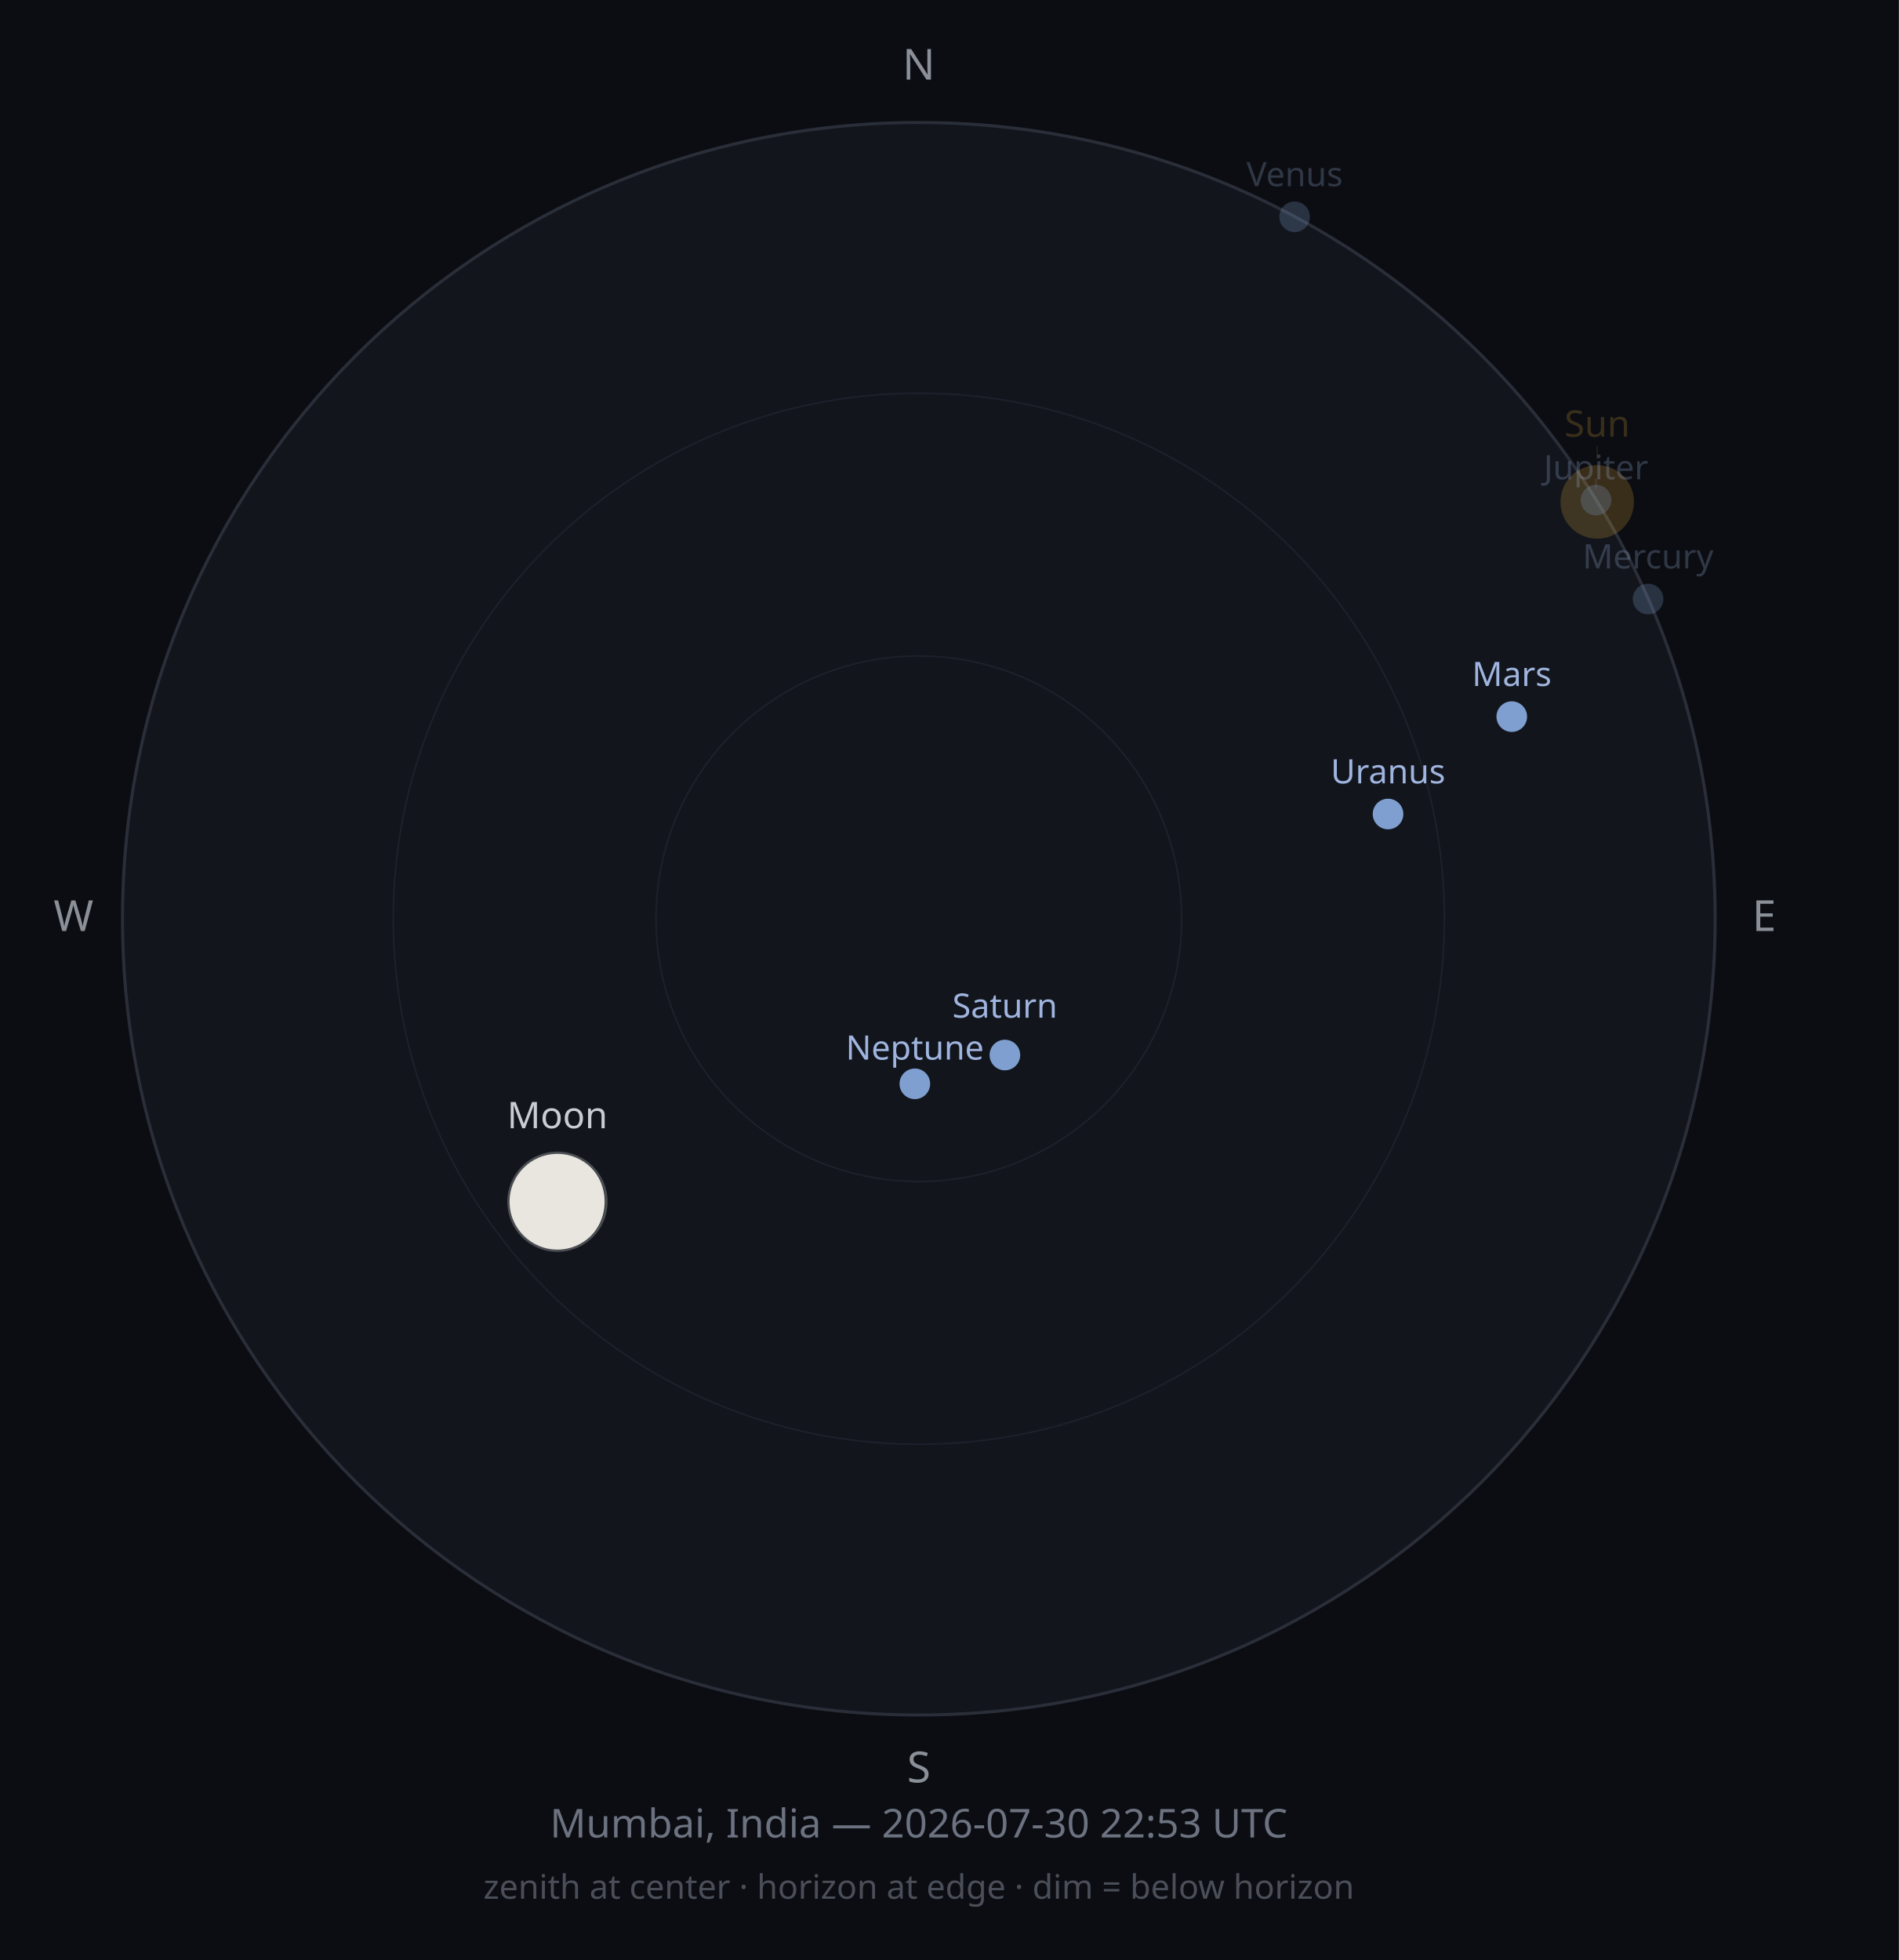
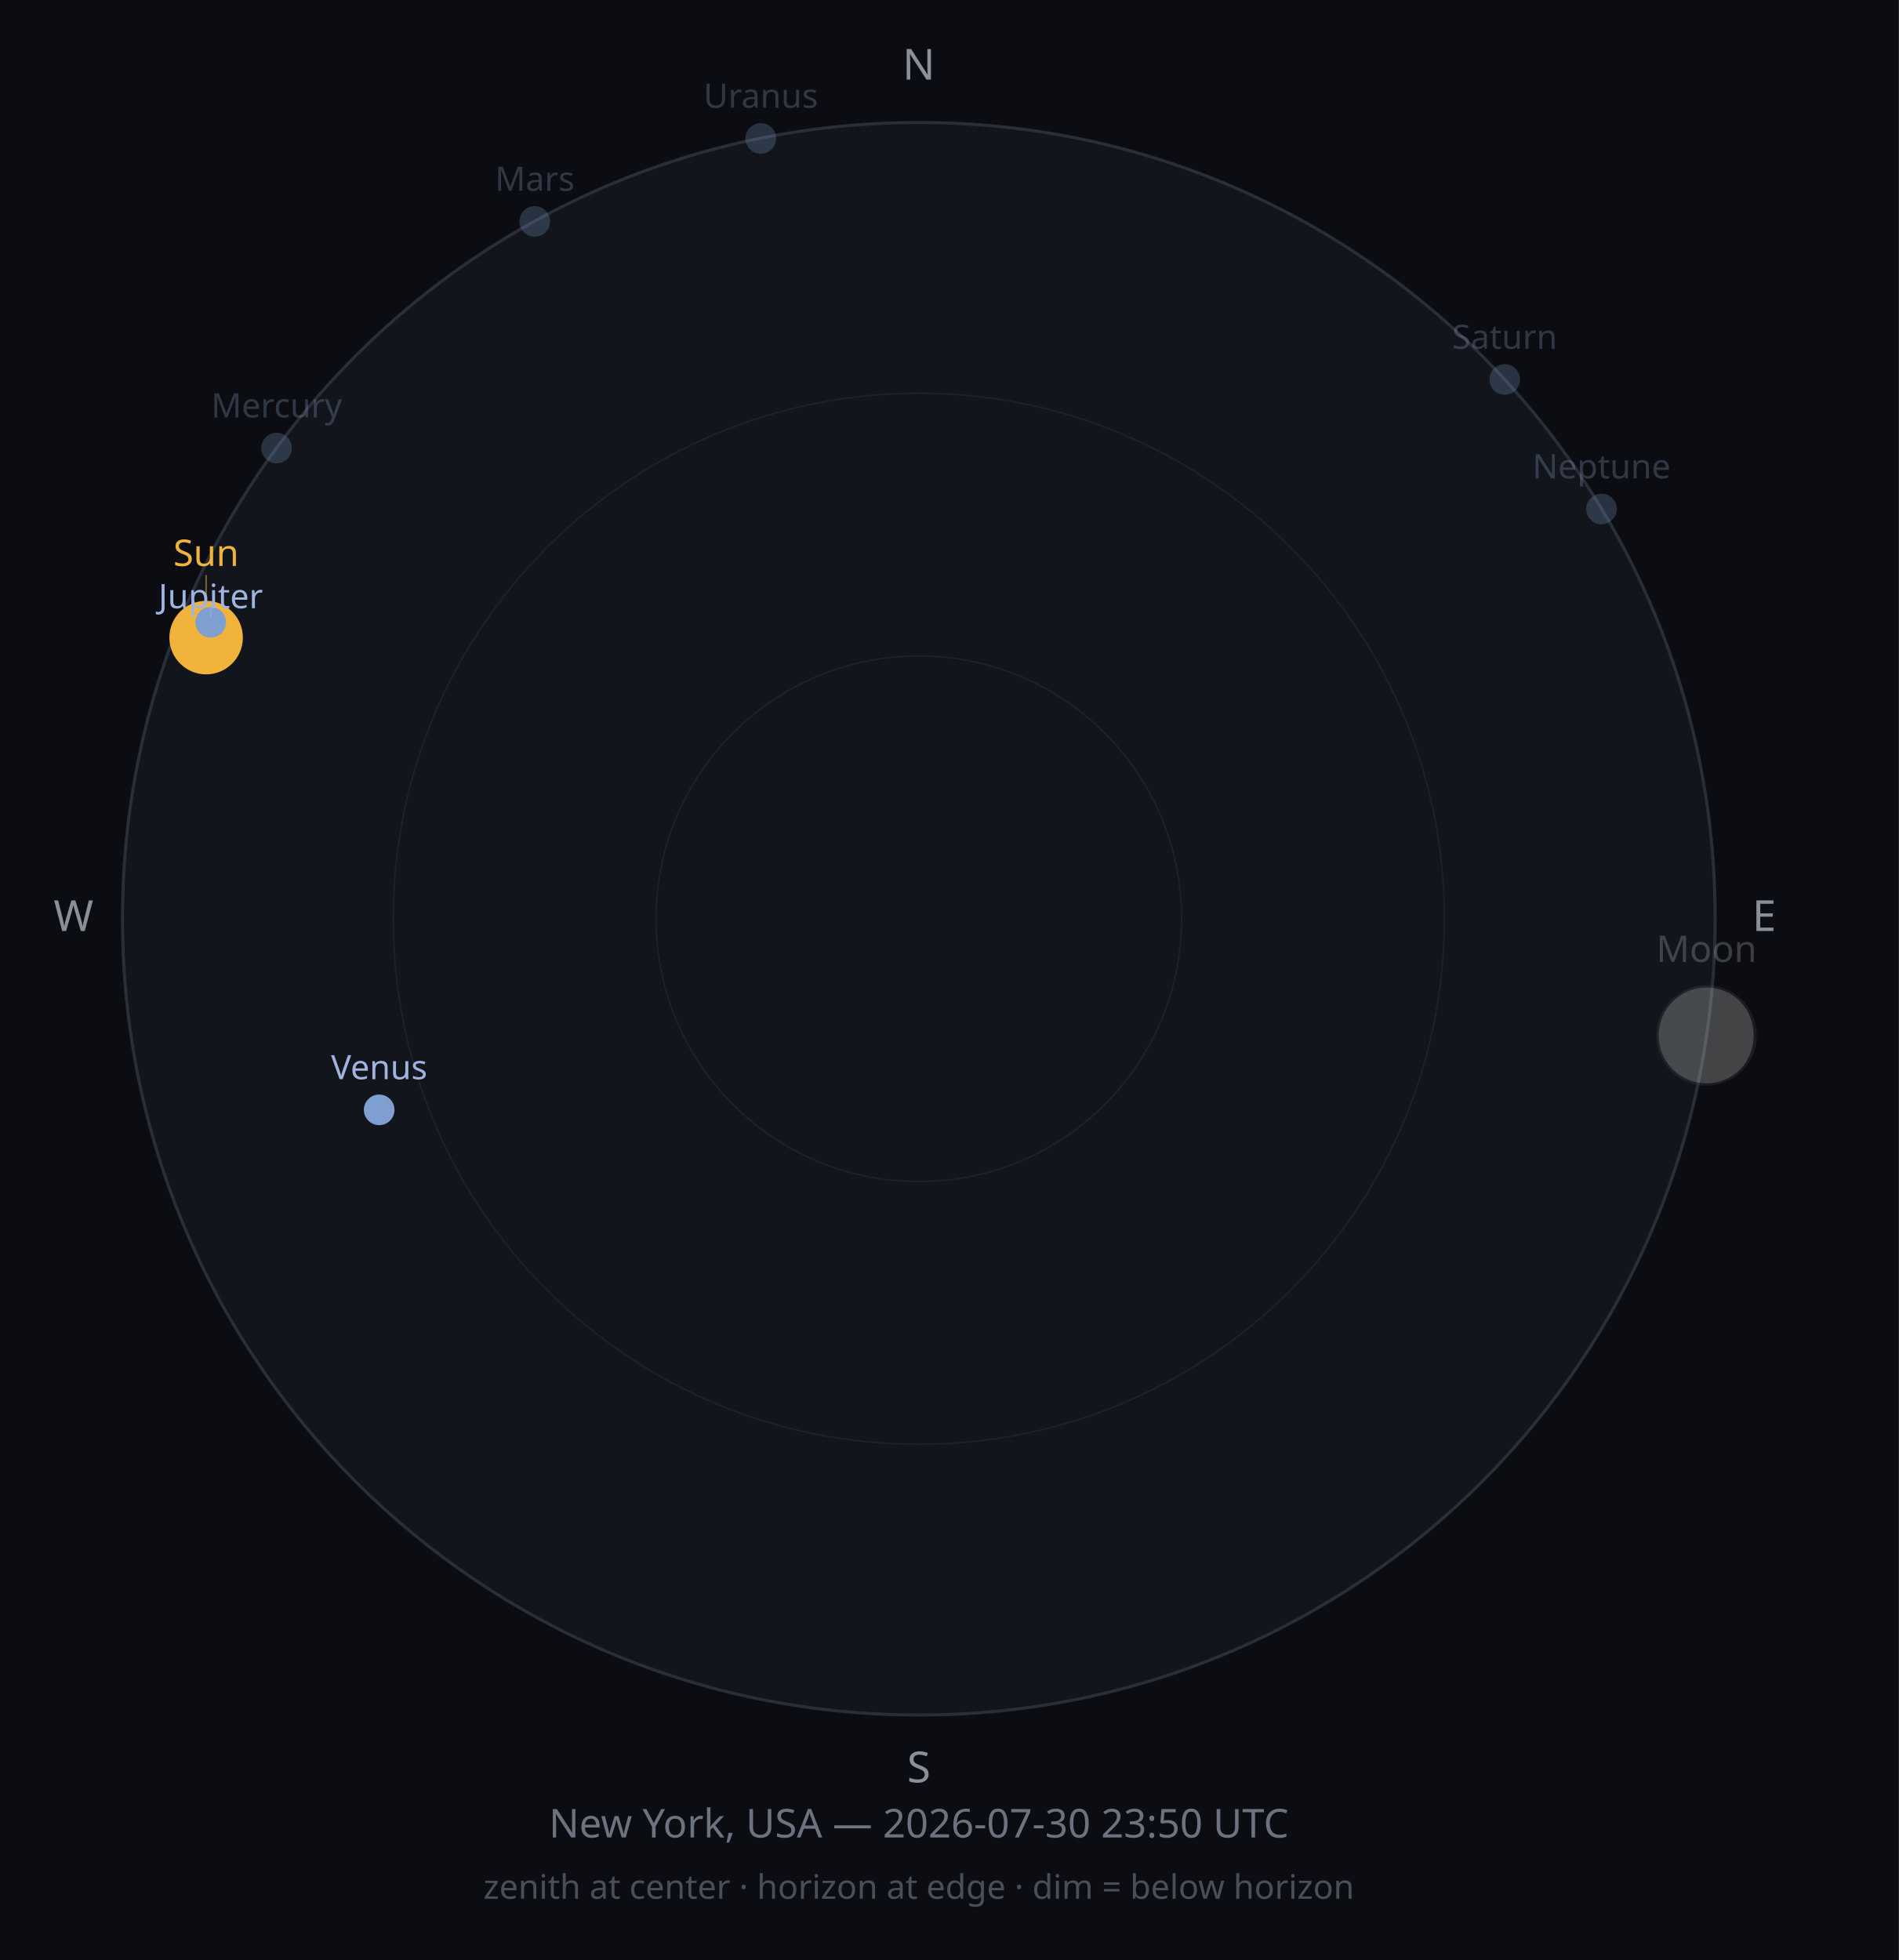
<svg xmlns="http://www.w3.org/2000/svg" width="620" height="640" viewBox="0 0 620 640">
  <rect width="620" height="640" fill="#0B0D12" />
  <circle cx="300" cy="300" r="260" fill="#12151C" stroke="#2A2E38" stroke-width="1" />
  <circle cx="300" cy="300" r="171.6" fill="none" stroke="#1D212B" stroke-width="0.5" />
  <circle cx="300" cy="300" r="85.8" fill="none" stroke="#1D212B" stroke-width="0.5" />
  <text x="300" y="26" font-size="14" fill="#8A8F98" text-anchor="middle" font-family="sans-serif">N</text>
  <text x="576" y="304" font-size="14" fill="#8A8F98" text-anchor="middle" font-family="sans-serif">E</text>
  <text x="300" y="582" font-size="14" fill="#8A8F98" text-anchor="middle" font-family="sans-serif">S</text>
  <text x="24" y="304" font-size="14" fill="#8A8F98" text-anchor="middle" font-family="sans-serif">W</text>
-   <circle cx="521.5" cy="163.9" r="12" fill="#F2B33D" opacity="0.2" />
-   <line x1="521.5" y1="149.9" x2="521.5" y2="145.6" stroke="#F2B33D" stroke-width="0.5" opacity="0.10" />
-   <text x="521.5" y="142.6" font-size="12" fill="#F2B33D" opacity="0.2" text-anchor="middle" font-family="sans-serif">Sun</text>
-   <g opacity="1">
-     <circle cx="182.0" cy="392.4" r="16" fill="#2B2E33" />
-     <path d="M181.995,376.364 A16,16 0 0,0 181.995,408.364 A15.437,16 0 0,0 181.995,376.364 Z" fill="#E8E6DE" />
-     <circle cx="182.0" cy="392.4" r="16" fill="none" stroke="#4A4D52" stroke-width="0.75" />
+   <circle cx="67.3" cy="208.2" r="12" fill="#F2B33D" opacity="1" />
+   <line x1="67.3" y1="194.2" x2="67.3" y2="187.8" stroke="#F2B33D" stroke-width="0.5" opacity="0.50" />
+   <text x="67.3" y="184.8" font-size="12" fill="#F2B33D" opacity="1" text-anchor="middle" font-family="sans-serif">Sun</text>
+   <g opacity="0.25">
+     <circle cx="557.2" cy="338.1" r="16" fill="#2B2E33" />
+     <path d="M557.194,322.097 A16,16 0 0,0 557.194,354.097 A15.403,16 0 0,0 557.194,322.097 Z" fill="#E8E6DE" />
+     <circle cx="557.2" cy="338.1" r="16" fill="none" stroke="#4A4D52" stroke-width="0.75" />
  </g>
-   <text x="182.0" y="368.4" font-size="12" fill="#C9CDD3" opacity="1" text-anchor="middle" font-family="sans-serif">Moon</text>
-   <circle cx="538.1" cy="195.6" r="5" fill="#7F9FD0" opacity="0.25" />
-   <text x="538.1" y="185.6" font-size="11" fill="#9FB4DE" opacity="0.25" text-anchor="middle" font-family="sans-serif">Mercury</text>
-   <circle cx="422.7" cy="70.8" r="5" fill="#7F9FD0" opacity="0.25" />
-   <text x="422.7" y="60.8" font-size="11" fill="#9FB4DE" opacity="0.25" text-anchor="middle" font-family="sans-serif">Venus</text>
-   <circle cx="493.6" cy="234.0" r="5" fill="#7F9FD0" opacity="1" />
-   <text x="493.6" y="224.0" font-size="11" fill="#9FB4DE" opacity="1" text-anchor="middle" font-family="sans-serif">Mars</text>
-   <circle cx="521.1" cy="163.3" r="5" fill="#7F9FD0" opacity="0.25" />
-   <line x1="521.1" y1="156.3" x2="521.1" y2="159.5" stroke="#9FB4DE" stroke-width="0.5" opacity="0.13" />
-   <text x="521.1" y="156.5" font-size="11" fill="#9FB4DE" opacity="0.25" text-anchor="middle" font-family="sans-serif">Jupiter</text>
-   <circle cx="328.1" cy="344.5" r="5" fill="#7F9FD0" opacity="1" />
-   <text x="328.1" y="332.3" font-size="11" fill="#9FB4DE" opacity="1" text-anchor="middle" font-family="sans-serif">Saturn</text>
-   <circle cx="453.2" cy="265.8" r="5" fill="#7F9FD0" opacity="1" />
-   <text x="453.2" y="255.8" font-size="11" fill="#9FB4DE" opacity="1" text-anchor="middle" font-family="sans-serif">Uranus</text>
-   <circle cx="298.7" cy="353.9" r="5" fill="#7F9FD0" opacity="1" />
-   <text x="298.7" y="346.0" font-size="11" fill="#9FB4DE" opacity="1" text-anchor="middle" font-family="sans-serif">Neptune</text>
-   <text x="300" y="600" font-size="13" fill="#6C7280" text-anchor="middle" font-family="sans-serif">Mumbai, India — 2026-07-30 22:53 UTC</text>
+   <text x="557.2" y="314.1" font-size="12" fill="#C9CDD3" opacity="0.25" text-anchor="middle" font-family="sans-serif">Moon</text>
+   <circle cx="90.3" cy="146.3" r="5" fill="#7F9FD0" opacity="0.25" />
+   <text x="90.3" y="136.3" font-size="11" fill="#9FB4DE" opacity="0.25" text-anchor="middle" font-family="sans-serif">Mercury</text>
+   <circle cx="123.8" cy="362.4" r="5" fill="#7F9FD0" opacity="1" />
+   <text x="123.8" y="352.4" font-size="11" fill="#9FB4DE" opacity="1" text-anchor="middle" font-family="sans-serif">Venus</text>
+   <circle cx="174.6" cy="72.3" r="5" fill="#7F9FD0" opacity="0.25" />
+   <text x="174.6" y="62.3" font-size="11" fill="#9FB4DE" opacity="0.25" text-anchor="middle" font-family="sans-serif">Mars</text>
+   <circle cx="68.8" cy="203.2" r="5" fill="#7F9FD0" opacity="1" />
+   <line x1="68.8" y1="196.2" x2="68.8" y2="201.6" stroke="#9FB4DE" stroke-width="0.5" opacity="0.50" />
+   <text x="68.8" y="198.6" font-size="11" fill="#9FB4DE" opacity="1" text-anchor="middle" font-family="sans-serif">Jupiter</text>
+   <circle cx="491.3" cy="123.9" r="5" fill="#7F9FD0" opacity="0.25" />
+   <text x="491.3" y="113.9" font-size="11" fill="#9FB4DE" opacity="0.25" text-anchor="middle" font-family="sans-serif">Saturn</text>
+   <circle cx="248.4" cy="45.2" r="5" fill="#7F9FD0" opacity="0.25" />
+   <text x="248.4" y="35.2" font-size="11" fill="#9FB4DE" opacity="0.25" text-anchor="middle" font-family="sans-serif">Uranus</text>
+   <circle cx="522.9" cy="166.2" r="5" fill="#7F9FD0" opacity="0.25" />
+   <text x="522.9" y="156.2" font-size="11" fill="#9FB4DE" opacity="0.25" text-anchor="middle" font-family="sans-serif">Neptune</text>
+   <text x="300" y="600" font-size="13" fill="#6C7280" text-anchor="middle" font-family="sans-serif">New York, USA — 2026-07-30 23:50 UTC</text>
  <text x="300" y="620" font-size="11" fill="#4A4E58" text-anchor="middle" font-family="sans-serif">zenith at center · horizon at edge · dim = below horizon</text>
</svg>
